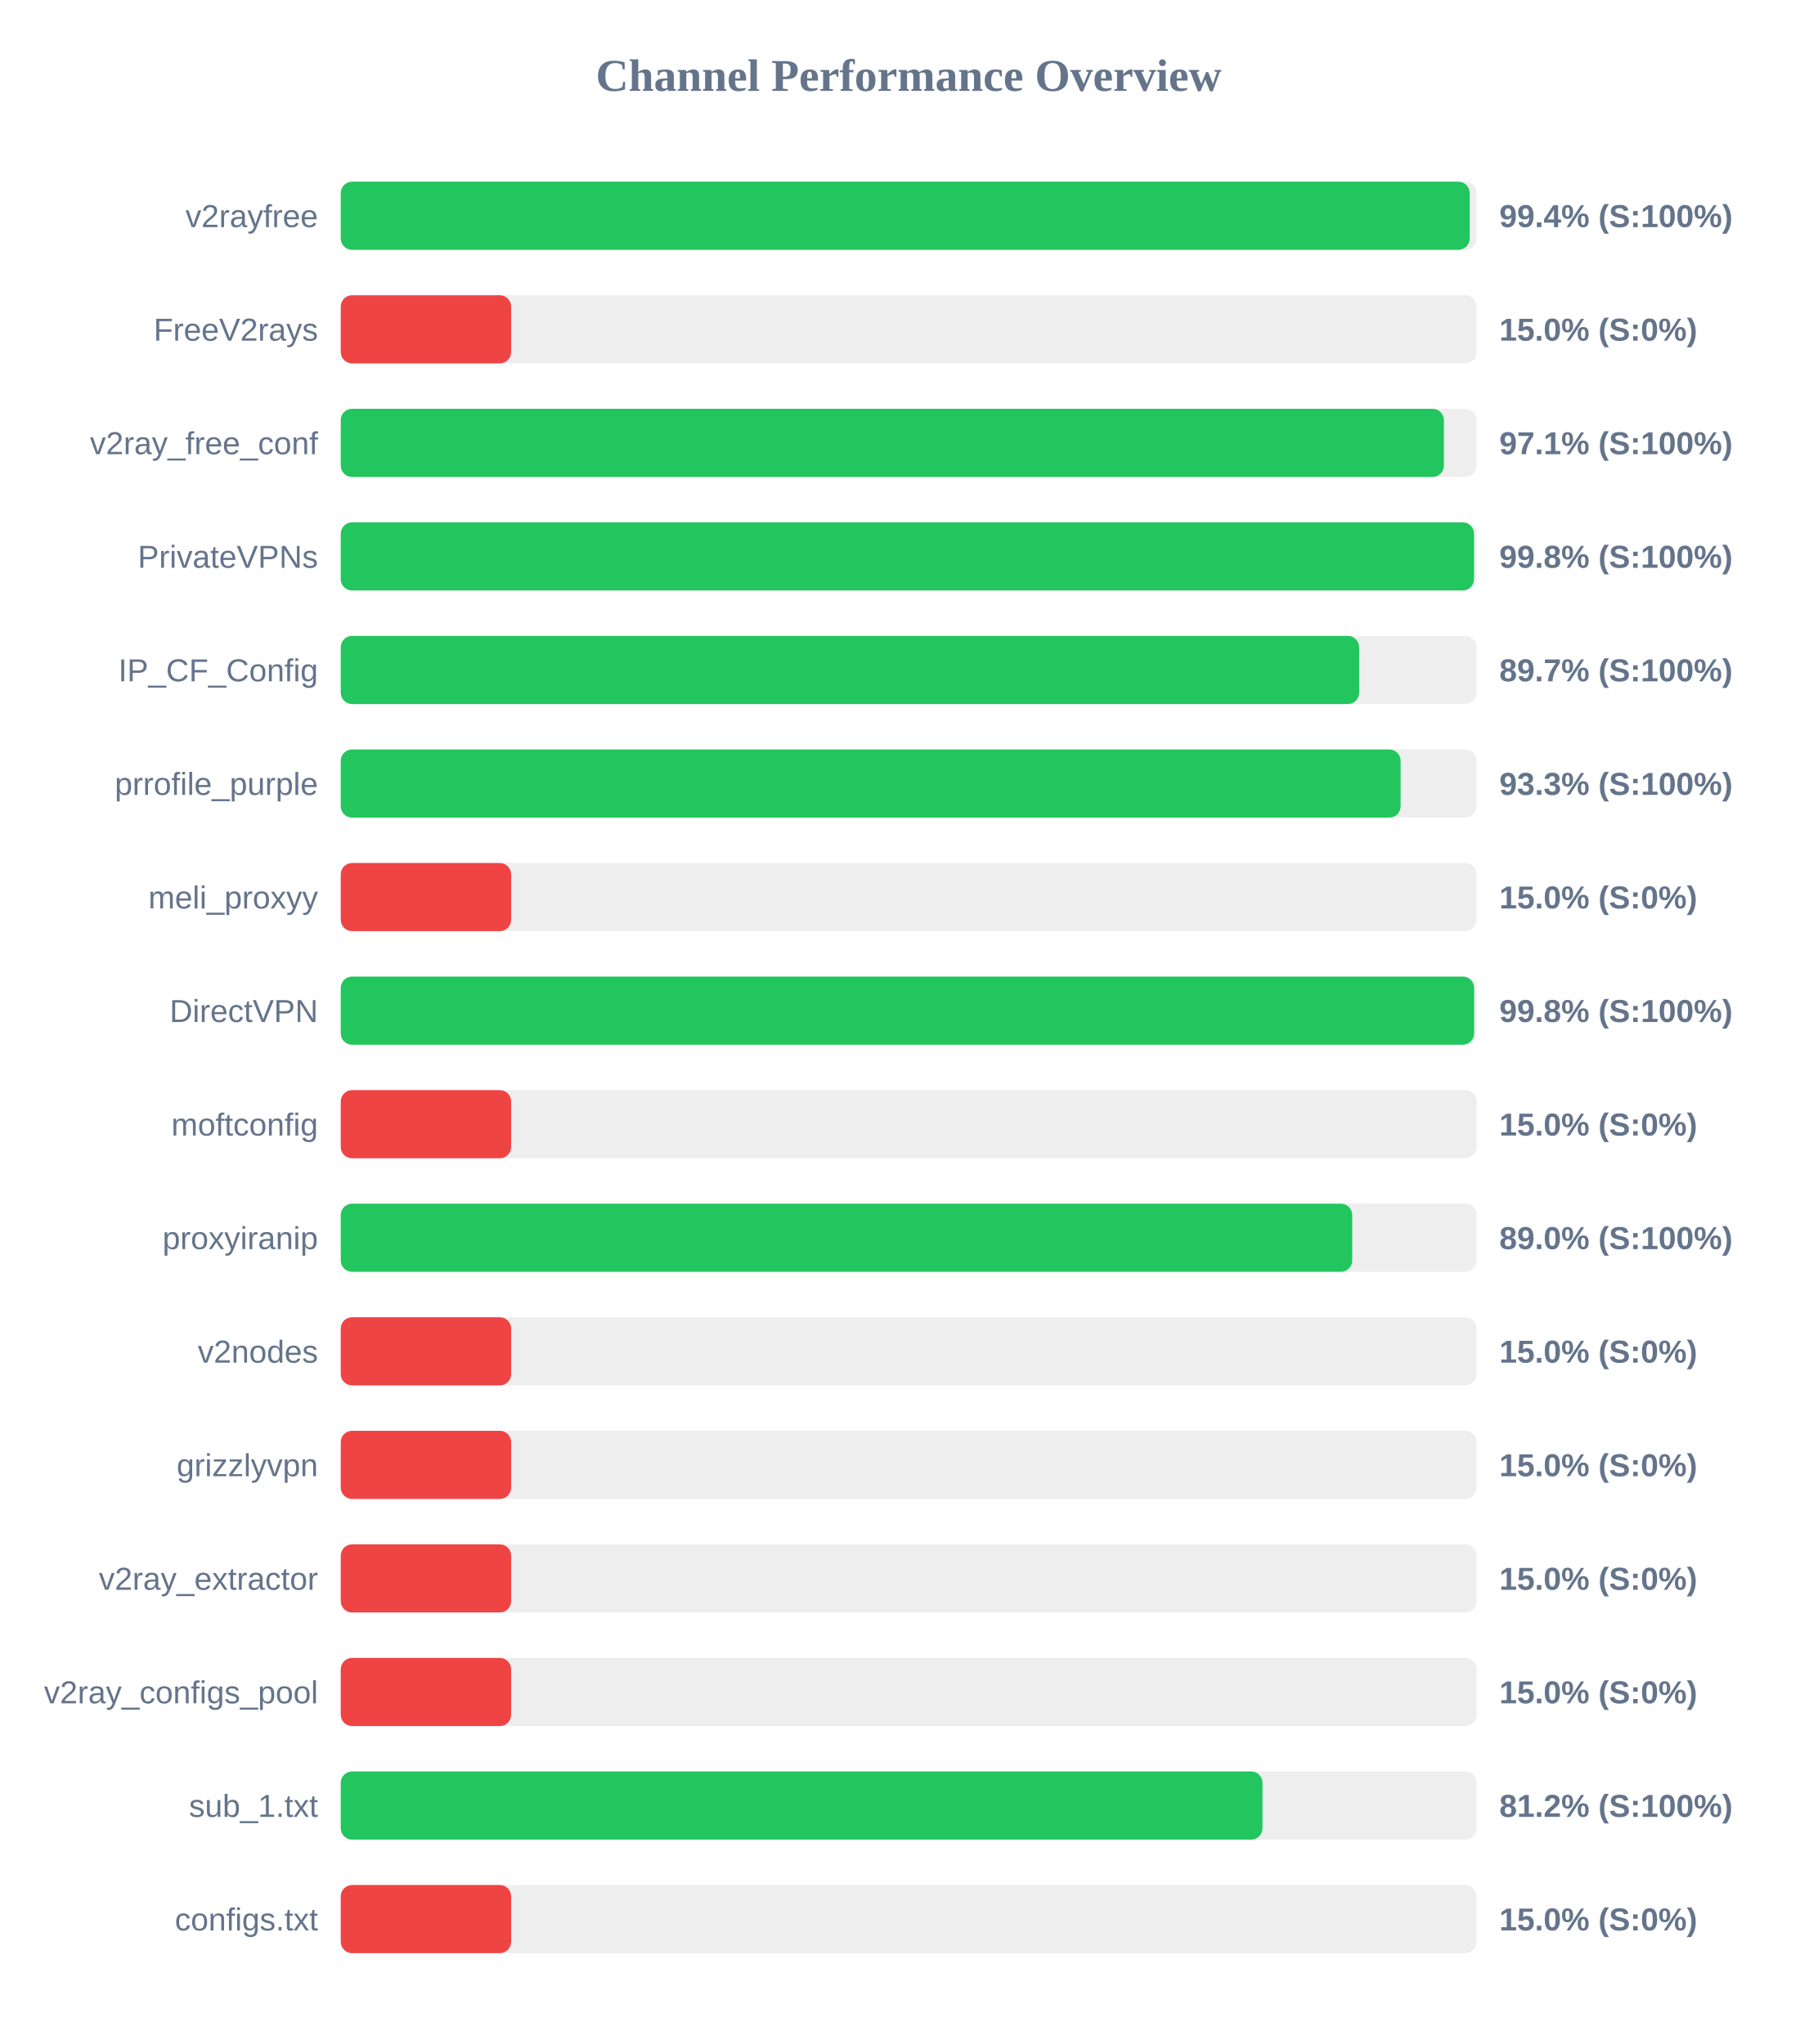
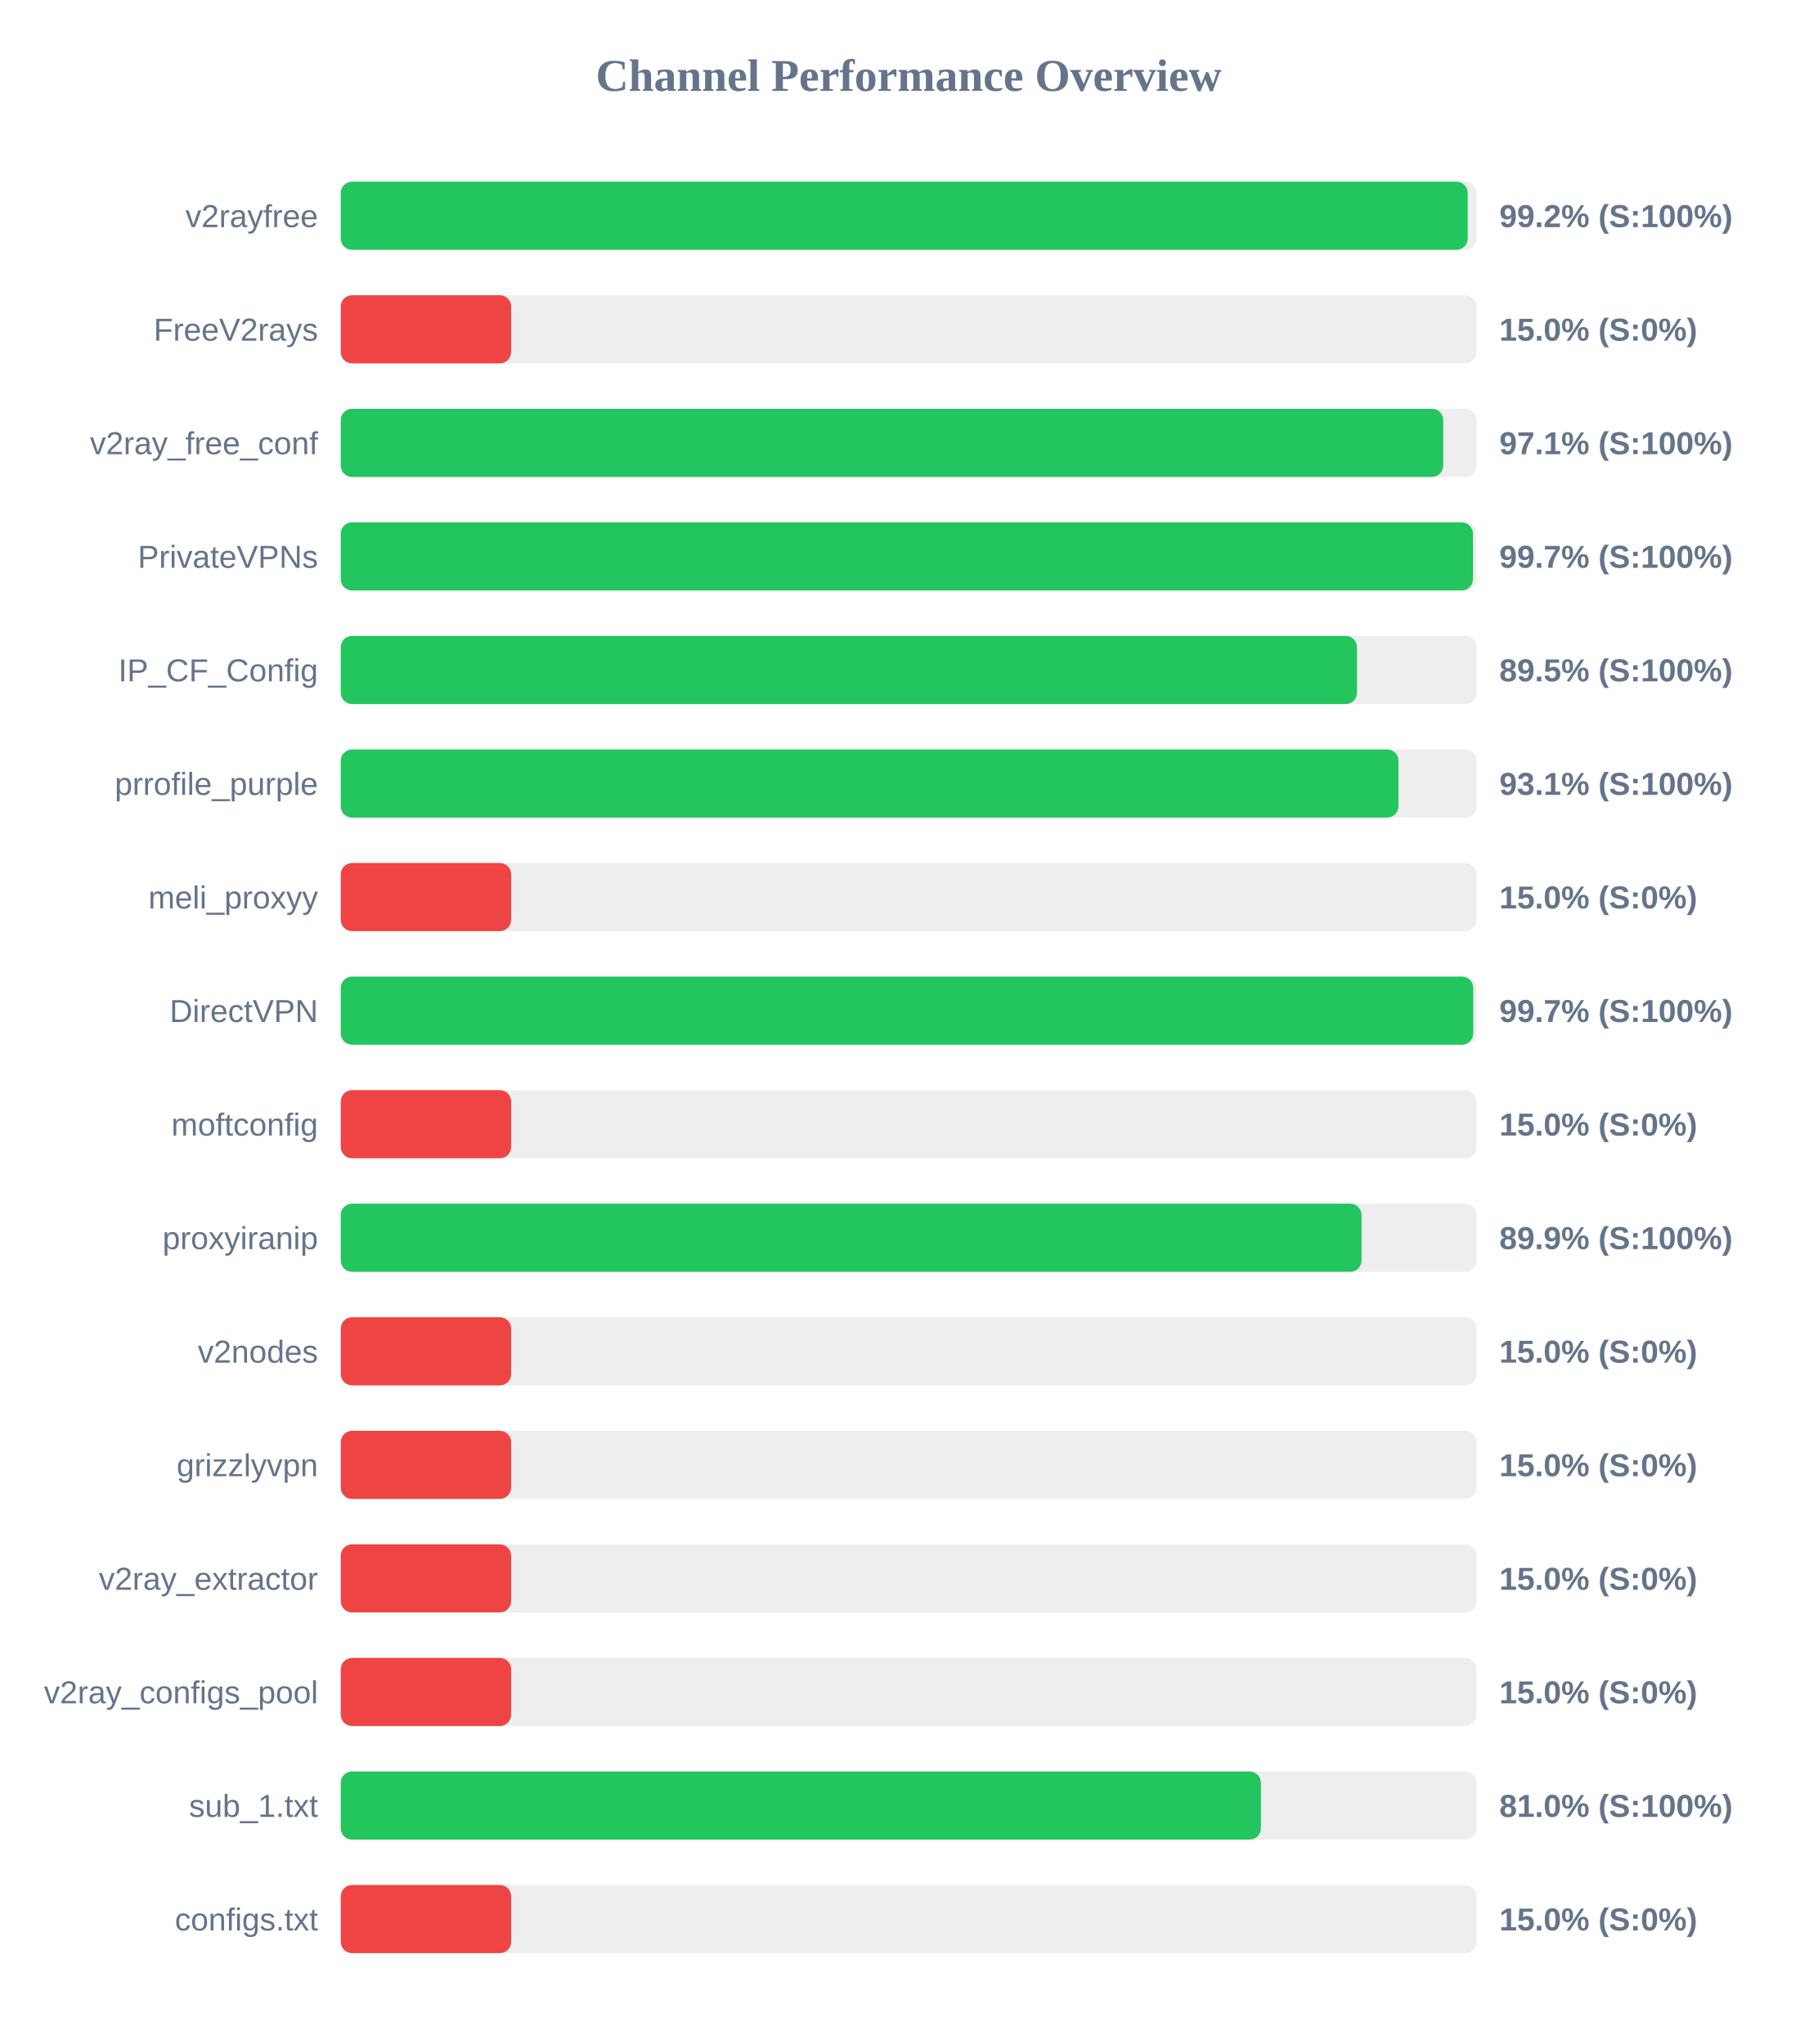
<svg xmlns="http://www.w3.org/2000/svg" width="800" height="900" version="1.1">
  <style>
        .row { font: 14px Arial; fill: #64748b; }
        .score { font: bold 14px Arial; fill: #64748b; }
    </style>
  <text x="400" y="40" text-anchor="middle" font-size="20px" font-weight="bold" fill="#64748b">Channel Performance Overview</text>
  <rect x="150" y="80" width="500" height="30" fill="#eee" rx="5" />
-   <rect x="150" y="80" width="496.95" height="30" fill="#22c55e" rx="5" />
+   <rect x="150" y="80" width="496.1" height="30" fill="#22c55e" rx="5" />
  <text x="140" y="100" text-anchor="end" class="row">v2rayfree</text>
-   <text x="660" y="100" text-anchor="start" class="score">99.4% (S:100%)</text>
+   <text x="660" y="100" text-anchor="start" class="score">99.2% (S:100%)</text>
  <rect x="150" y="130" width="500" height="30" fill="#eee" rx="5" />
  <rect x="150" y="130" width="75.0" height="30" fill="#ef4444" rx="5" />
  <text x="140" y="150" text-anchor="end" class="row">FreeV2rays</text>
  <text x="660" y="150" text-anchor="start" class="score">15.0% (S:0%)</text>
  <rect x="150" y="180" width="500" height="30" fill="#eee" rx="5" />
-   <rect x="150" y="180" width="485.6" height="30" fill="#22c55e" rx="5" />
+   <rect x="150" y="180" width="485.3" height="30" fill="#22c55e" rx="5" />
  <text x="140" y="200" text-anchor="end" class="row">v2ray_free_conf</text>
  <text x="660" y="200" text-anchor="start" class="score">97.1% (S:100%)</text>
  <rect x="150" y="230" width="500" height="30" fill="#eee" rx="5" />
-   <rect x="150" y="230" width="498.85" height="30" fill="#22c55e" rx="5" />
+   <rect x="150" y="230" width="498.4" height="30" fill="#22c55e" rx="5" />
  <text x="140" y="250" text-anchor="end" class="row">PrivateVPNs</text>
-   <text x="660" y="250" text-anchor="start" class="score">99.8% (S:100%)</text>
+   <text x="660" y="250" text-anchor="start" class="score">99.7% (S:100%)</text>
  <rect x="150" y="280" width="500" height="30" fill="#eee" rx="5" />
-   <rect x="150" y="280" width="448.3" height="30" fill="#22c55e" rx="5" />
+   <rect x="150" y="280" width="447.35" height="30" fill="#22c55e" rx="5" />
  <text x="140" y="300" text-anchor="end" class="row">IP_CF_Config</text>
-   <text x="660" y="300" text-anchor="start" class="score">89.7% (S:100%)</text>
+   <text x="660" y="300" text-anchor="start" class="score">89.5% (S:100%)</text>
  <rect x="150" y="330" width="500" height="30" fill="#eee" rx="5" />
-   <rect x="150" y="330" width="466.55" height="30" fill="#22c55e" rx="5" />
+   <rect x="150" y="330" width="465.6" height="30" fill="#22c55e" rx="5" />
  <text x="140" y="350" text-anchor="end" class="row">prrofile_purple</text>
-   <text x="660" y="350" text-anchor="start" class="score">93.3% (S:100%)</text>
+   <text x="660" y="350" text-anchor="start" class="score">93.1% (S:100%)</text>
  <rect x="150" y="380" width="500" height="30" fill="#eee" rx="5" />
  <rect x="150" y="380" width="75.0" height="30" fill="#ef4444" rx="5" />
  <text x="140" y="400" text-anchor="end" class="row">meli_proxyy</text>
  <text x="660" y="400" text-anchor="start" class="score">15.0% (S:0%)</text>
  <rect x="150" y="430" width="500" height="30" fill="#eee" rx="5" />
-   <rect x="150" y="430" width="498.9" height="30" fill="#22c55e" rx="5" />
+   <rect x="150" y="430" width="498.5" height="30" fill="#22c55e" rx="5" />
  <text x="140" y="450" text-anchor="end" class="row">DirectVPN</text>
-   <text x="660" y="450" text-anchor="start" class="score">99.8% (S:100%)</text>
+   <text x="660" y="450" text-anchor="start" class="score">99.7% (S:100%)</text>
  <rect x="150" y="480" width="500" height="30" fill="#eee" rx="5" />
  <rect x="150" y="480" width="75.0" height="30" fill="#ef4444" rx="5" />
  <text x="140" y="500" text-anchor="end" class="row">moftconfig</text>
  <text x="660" y="500" text-anchor="start" class="score">15.0% (S:0%)</text>
  <rect x="150" y="530" width="500" height="30" fill="#eee" rx="5" />
-   <rect x="150" y="530" width="445.25" height="30" fill="#22c55e" rx="5" />
+   <rect x="150" y="530" width="449.35" height="30" fill="#22c55e" rx="5" />
  <text x="140" y="550" text-anchor="end" class="row">proxyiranip</text>
-   <text x="660" y="550" text-anchor="start" class="score">89.0% (S:100%)</text>
+   <text x="660" y="550" text-anchor="start" class="score">89.9% (S:100%)</text>
  <rect x="150" y="580" width="500" height="30" fill="#eee" rx="5" />
  <rect x="150" y="580" width="75.0" height="30" fill="#ef4444" rx="5" />
  <text x="140" y="600" text-anchor="end" class="row">v2nodes</text>
  <text x="660" y="600" text-anchor="start" class="score">15.0% (S:0%)</text>
  <rect x="150" y="630" width="500" height="30" fill="#eee" rx="5" />
  <rect x="150" y="630" width="75.0" height="30" fill="#ef4444" rx="5" />
  <text x="140" y="650" text-anchor="end" class="row">grizzlyvpn</text>
  <text x="660" y="650" text-anchor="start" class="score">15.0% (S:0%)</text>
  <rect x="150" y="680" width="500" height="30" fill="#eee" rx="5" />
  <rect x="150" y="680" width="75.0" height="30" fill="#ef4444" rx="5" />
  <text x="140" y="700" text-anchor="end" class="row">v2ray_extractor</text>
  <text x="660" y="700" text-anchor="start" class="score">15.0% (S:0%)</text>
  <rect x="150" y="730" width="500" height="30" fill="#eee" rx="5" />
  <rect x="150" y="730" width="75.0" height="30" fill="#ef4444" rx="5" />
  <text x="140" y="750" text-anchor="end" class="row">v2ray_configs_pool</text>
  <text x="660" y="750" text-anchor="start" class="score">15.0% (S:0%)</text>
  <rect x="150" y="780" width="500" height="30" fill="#eee" rx="5" />
-   <rect x="150" y="780" width="405.75" height="30" fill="#22c55e" rx="5" />
+   <rect x="150" y="780" width="405.05" height="30" fill="#22c55e" rx="5" />
  <text x="140" y="800" text-anchor="end" class="row">sub_1.txt</text>
-   <text x="660" y="800" text-anchor="start" class="score">81.2% (S:100%)</text>
+   <text x="660" y="800" text-anchor="start" class="score">81.0% (S:100%)</text>
  <rect x="150" y="830" width="500" height="30" fill="#eee" rx="5" />
  <rect x="150" y="830" width="75.0" height="30" fill="#ef4444" rx="5" />
  <text x="140" y="850" text-anchor="end" class="row">configs.txt</text>
  <text x="660" y="850" text-anchor="start" class="score">15.0% (S:0%)</text>
</svg>
